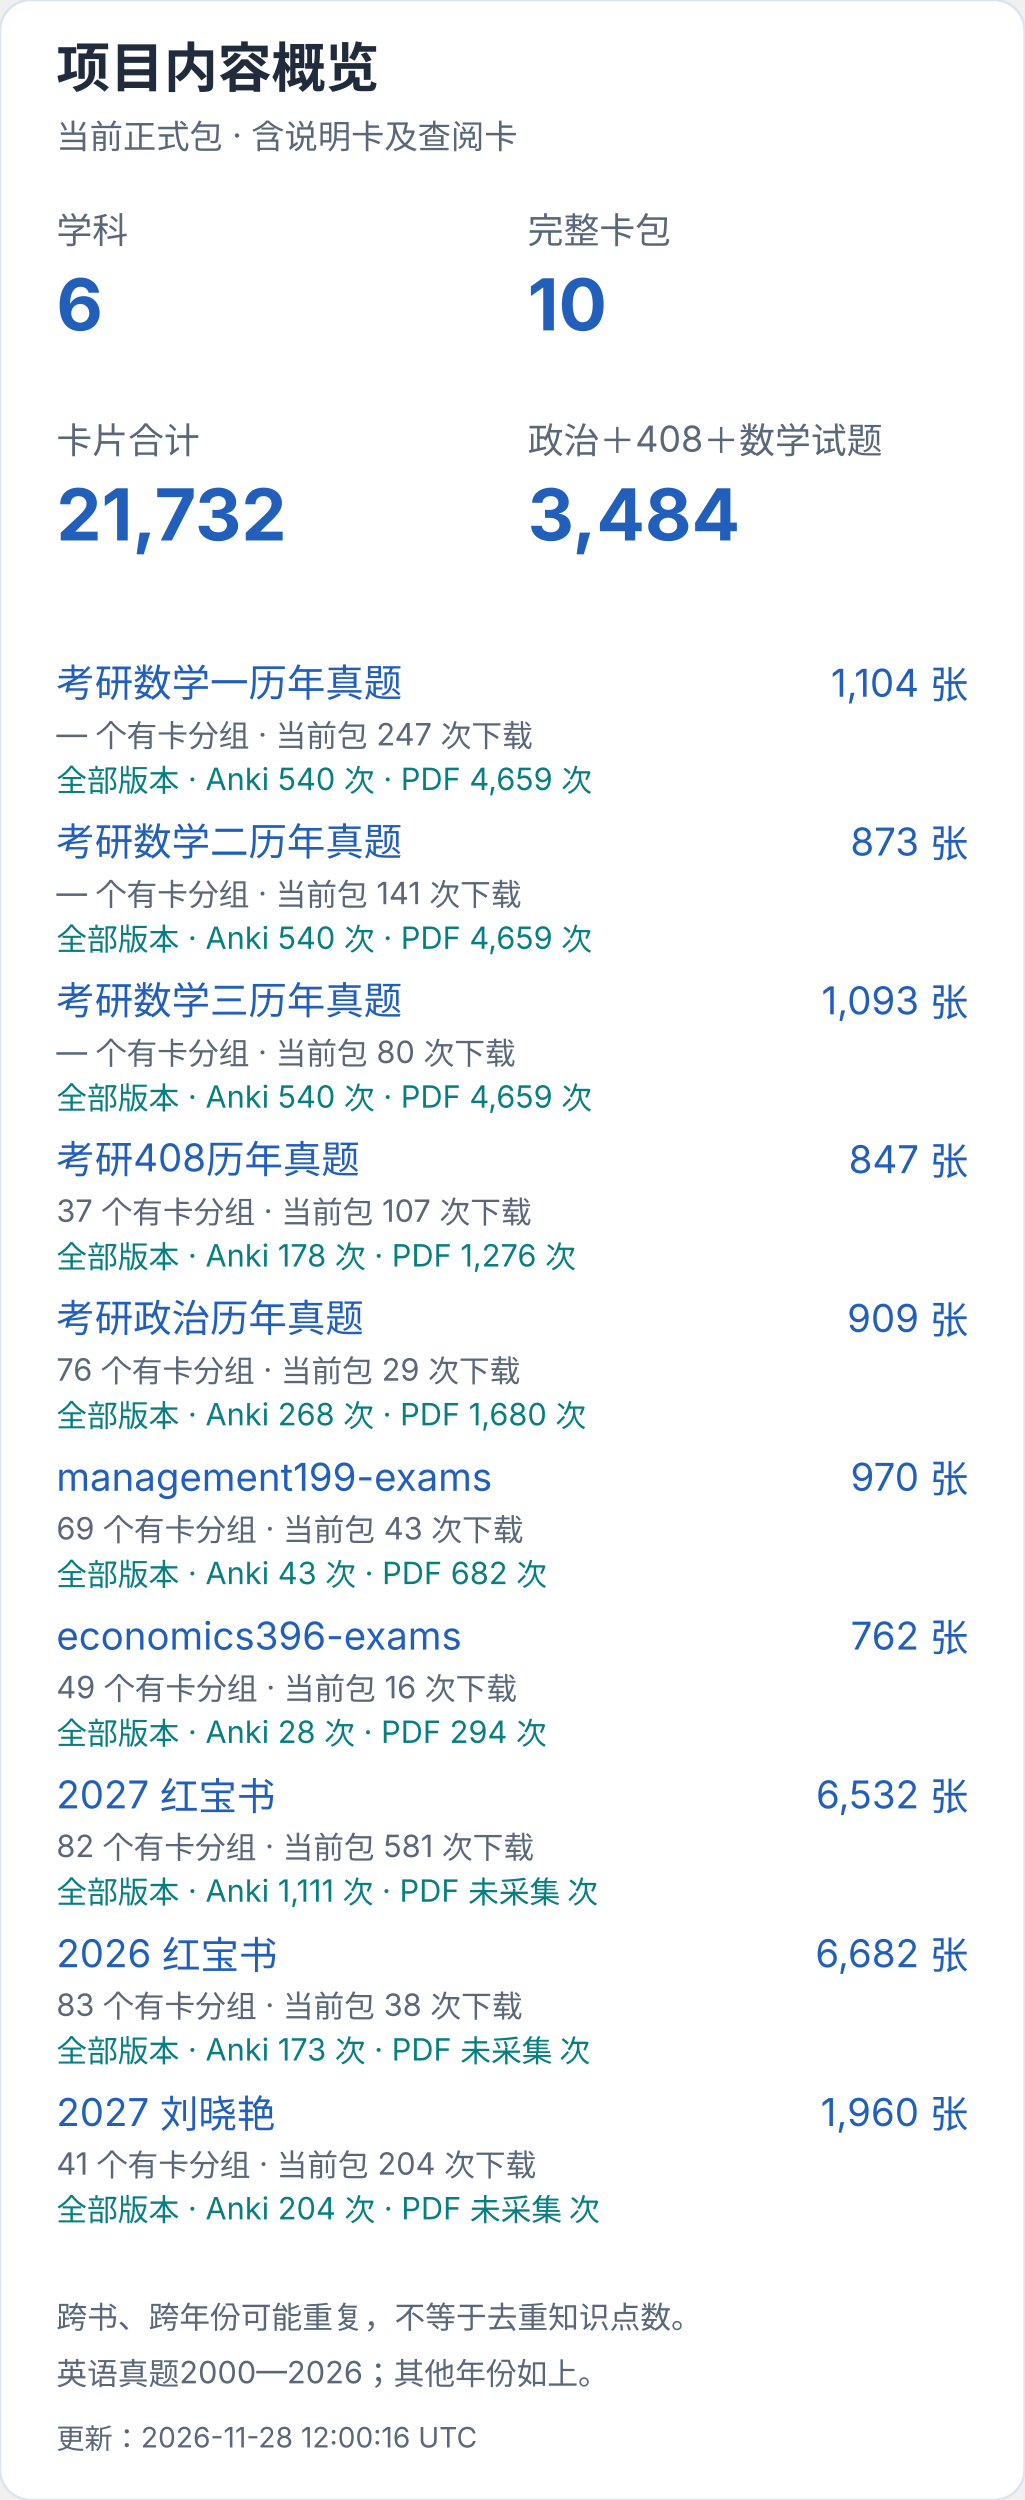
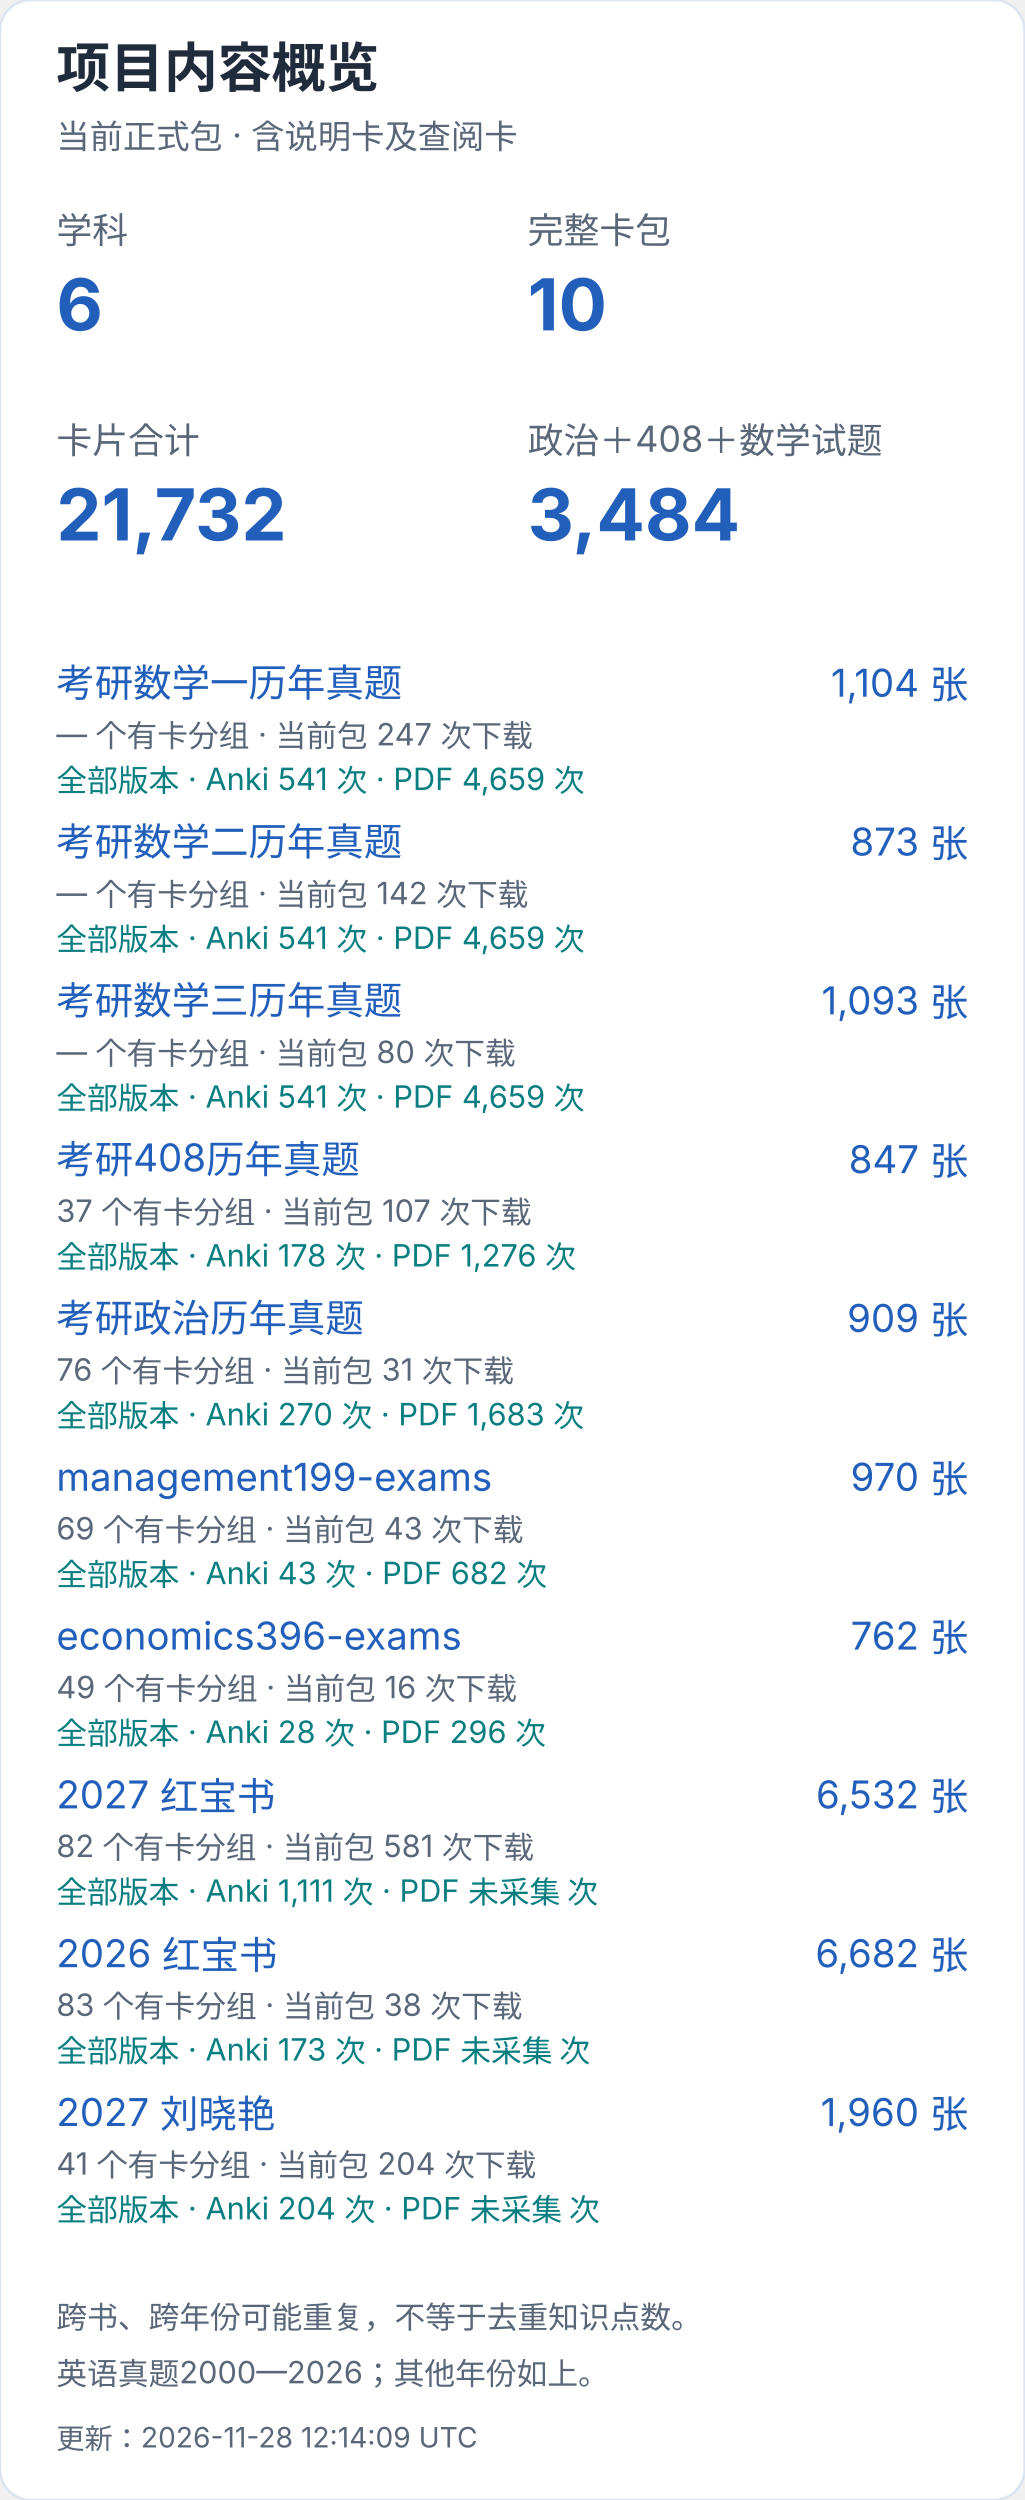
<svg xmlns="http://www.w3.org/2000/svg" width="400" height="976" viewBox="0 0 400 976" role="img" aria-label="项目内容概览（手机）">
  <style>text{font-family:-apple-system,BlinkMacSystemFont,"Segoe UI","PingFang SC","Microsoft YaHei",sans-serif;font-variant-numeric:tabular-nums}</style>
  <rect width="400" height="976" rx="12" fill="white" stroke="#dce4ef" />
  <text x="22" y="34" font-size="21" fill="#202b3c" font-weight="650" text-anchor="start">项目内容概览</text>
  <text x="22" y="58" font-size="13" fill="#596779" font-weight="400" text-anchor="start">当前正式包 · 含说明卡及查阅卡</text>
  <text x="22" y="95" font-size="14" fill="#596779" font-weight="400" text-anchor="start">学科</text>
  <text x="22" y="129" font-size="28" fill="#215fbb" font-weight="650" text-anchor="start">6</text>
  <text x="206" y="95" font-size="14" fill="#596779" font-weight="400" text-anchor="start">完整卡包</text>
  <text x="206" y="129" font-size="28" fill="#215fbb" font-weight="650" text-anchor="start">10</text>
  <text x="22" y="177" font-size="14" fill="#596779" font-weight="400" text-anchor="start">卡片合计</text>
  <text x="22" y="211" font-size="28" fill="#215fbb" font-weight="650" text-anchor="start">21,732</text>
  <text x="206" y="177" font-size="14" fill="#596779" font-weight="400" text-anchor="start">政治＋408＋数学试题</text>
  <text x="206" y="211" font-size="28" fill="#215fbb" font-weight="650" text-anchor="start">3,484</text>
  <a href="https://github.com/CHNragdoll/anki-pipeline/releases/tag/math-exams">
    <text x="22" y="272" font-size="15" fill="#215fbb" font-weight="400" text-anchor="start">考研数学一历年真题</text>
  </a>
  <text x="378" y="272" font-size="15" fill="#215fbb" font-weight="400" text-anchor="end">1,104 张</text>
  <text x="22" y="291" font-size="12" fill="#596779" font-weight="400" text-anchor="start">— 个有卡分组 · 当前包 247 次下载</text>
-   <text x="22" y="309" font-size="12" fill="#087e80" font-weight="400" text-anchor="start">全部版本 · Anki 540 次 · PDF 4,659 次</text>
+   <text x="22" y="309" font-size="12" fill="#087e80" font-weight="400" text-anchor="start">全部版本 · Anki 541 次 · PDF 4,659 次</text>
  <a href="https://github.com/CHNragdoll/anki-pipeline/releases/tag/math-exams">
    <text x="22" y="334" font-size="15" fill="#215fbb" font-weight="400" text-anchor="start">考研数学二历年真题</text>
  </a>
  <text x="378" y="334" font-size="15" fill="#215fbb" font-weight="400" text-anchor="end">873 张</text>
-   <text x="22" y="353" font-size="12" fill="#596779" font-weight="400" text-anchor="start">— 个有卡分组 · 当前包 141 次下载</text>
-   <text x="22" y="371" font-size="12" fill="#087e80" font-weight="400" text-anchor="start">全部版本 · Anki 540 次 · PDF 4,659 次</text>
+   <text x="22" y="353" font-size="12" fill="#596779" font-weight="400" text-anchor="start">— 个有卡分组 · 当前包 142 次下载</text>
+   <text x="22" y="371" font-size="12" fill="#087e80" font-weight="400" text-anchor="start">全部版本 · Anki 541 次 · PDF 4,659 次</text>
  <a href="https://github.com/CHNragdoll/anki-pipeline/releases/tag/math-exams">
    <text x="22" y="396" font-size="15" fill="#215fbb" font-weight="400" text-anchor="start">考研数学三历年真题</text>
  </a>
  <text x="378" y="396" font-size="15" fill="#215fbb" font-weight="400" text-anchor="end">1,093 张</text>
  <text x="22" y="415" font-size="12" fill="#596779" font-weight="400" text-anchor="start">— 个有卡分组 · 当前包 80 次下载</text>
-   <text x="22" y="433" font-size="12" fill="#087e80" font-weight="400" text-anchor="start">全部版本 · Anki 540 次 · PDF 4,659 次</text>
+   <text x="22" y="433" font-size="12" fill="#087e80" font-weight="400" text-anchor="start">全部版本 · Anki 541 次 · PDF 4,659 次</text>
  <a href="https://github.com/CHNragdoll/anki-pipeline/releases/tag/cs408-exams">
    <text x="22" y="458" font-size="15" fill="#215fbb" font-weight="400" text-anchor="start">考研408历年真题</text>
  </a>
  <text x="378" y="458" font-size="15" fill="#215fbb" font-weight="400" text-anchor="end">847 张</text>
  <text x="22" y="477" font-size="12" fill="#596779" font-weight="400" text-anchor="start">37 个有卡分组 · 当前包 107 次下载</text>
  <text x="22" y="495" font-size="12" fill="#087e80" font-weight="400" text-anchor="start">全部版本 · Anki 178 次 · PDF 1,276 次</text>
  <a href="https://github.com/CHNragdoll/anki-pipeline/releases/tag/politics-exams">
    <text x="22" y="520" font-size="15" fill="#215fbb" font-weight="400" text-anchor="start">考研政治历年真题</text>
  </a>
  <text x="378" y="520" font-size="15" fill="#215fbb" font-weight="400" text-anchor="end">909 张</text>
-   <text x="22" y="539" font-size="12" fill="#596779" font-weight="400" text-anchor="start">76 个有卡分组 · 当前包 29 次下载</text>
-   <text x="22" y="557" font-size="12" fill="#087e80" font-weight="400" text-anchor="start">全部版本 · Anki 268 次 · PDF 1,680 次</text>
+   <text x="22" y="539" font-size="12" fill="#596779" font-weight="400" text-anchor="start">76 个有卡分组 · 当前包 31 次下载</text>
+   <text x="22" y="557" font-size="12" fill="#087e80" font-weight="400" text-anchor="start">全部版本 · Anki 270 次 · PDF 1,683 次</text>
  <a href="https://github.com/CHNragdoll/anki-pipeline/releases/tag/management199-exams">
    <text x="22" y="582" font-size="15" fill="#215fbb" font-weight="400" text-anchor="start">management199-exams</text>
  </a>
  <text x="378" y="582" font-size="15" fill="#215fbb" font-weight="400" text-anchor="end">970 张</text>
  <text x="22" y="601" font-size="12" fill="#596779" font-weight="400" text-anchor="start">69 个有卡分组 · 当前包 43 次下载</text>
  <text x="22" y="619" font-size="12" fill="#087e80" font-weight="400" text-anchor="start">全部版本 · Anki 43 次 · PDF 682 次</text>
  <a href="https://github.com/CHNragdoll/anki-pipeline/releases/tag/economics396-exams">
    <text x="22" y="644" font-size="15" fill="#215fbb" font-weight="400" text-anchor="start">economics396-exams</text>
  </a>
  <text x="378" y="644" font-size="15" fill="#215fbb" font-weight="400" text-anchor="end">762 张</text>
  <text x="22" y="663" font-size="12" fill="#596779" font-weight="400" text-anchor="start">49 个有卡分组 · 当前包 16 次下载</text>
-   <text x="22" y="681" font-size="12" fill="#087e80" font-weight="400" text-anchor="start">全部版本 · Anki 28 次 · PDF 294 次</text>
+   <text x="22" y="681" font-size="12" fill="#087e80" font-weight="400" text-anchor="start">全部版本 · Anki 28 次 · PDF 296 次</text>
  <a href="https://github.com/CHNragdoll/anki-pipeline/releases/tag/redbook-2027.10.06">
    <text x="22" y="706" font-size="15" fill="#215fbb" font-weight="400" text-anchor="start">2027 红宝书</text>
  </a>
  <text x="378" y="706" font-size="15" fill="#215fbb" font-weight="400" text-anchor="end">6,532 张</text>
  <text x="22" y="725" font-size="12" fill="#596779" font-weight="400" text-anchor="start">82 个有卡分组 · 当前包 581 次下载</text>
  <text x="22" y="743" font-size="12" fill="#087e80" font-weight="400" text-anchor="start">全部版本 · Anki 1,111 次 · PDF 未采集 次</text>
  <a href="https://github.com/CHNragdoll/anki-pipeline/releases/tag/redbook-2026.10.06">
    <text x="22" y="768" font-size="15" fill="#215fbb" font-weight="400" text-anchor="start">2026 红宝书</text>
  </a>
  <text x="378" y="768" font-size="15" fill="#215fbb" font-weight="400" text-anchor="end">6,682 张</text>
  <text x="22" y="787" font-size="12" fill="#596779" font-weight="400" text-anchor="start">83 个有卡分组 · 当前包 38 次下载</text>
  <text x="22" y="805" font-size="12" fill="#087e80" font-weight="400" text-anchor="start">全部版本 · Anki 173 次 · PDF 未采集 次</text>
  <a href="https://github.com/CHNragdoll/anki-pipeline/releases/tag/v3.0.1">
    <text x="22" y="830" font-size="15" fill="#215fbb" font-weight="400" text-anchor="start">2027 刘晓艳</text>
  </a>
  <text x="378" y="830" font-size="15" fill="#215fbb" font-weight="400" text-anchor="end">1,960 张</text>
  <text x="22" y="849" font-size="12" fill="#596779" font-weight="400" text-anchor="start">41 个有卡分组 · 当前包 204 次下载</text>
  <text x="22" y="867" font-size="12" fill="#087e80" font-weight="400" text-anchor="start">全部版本 · Anki 204 次 · PDF 未采集 次</text>
  <text x="22" y="909" font-size="12" fill="#596779" font-weight="400" text-anchor="start">跨书、跨年份可能重复，不等于去重知识点数。</text>
  <text x="22" y="931" font-size="12" fill="#596779" font-weight="400" text-anchor="start">英语真题2000—2026；其他年份如上。</text>
-   <text x="22" y="956" font-size="11" fill="#596779" font-weight="400" text-anchor="start">更新：2026-11-28 12:00:16 UTC</text>
+   <text x="22" y="956" font-size="11" fill="#596779" font-weight="400" text-anchor="start">更新：2026-11-28 12:14:09 UTC</text>
</svg>
